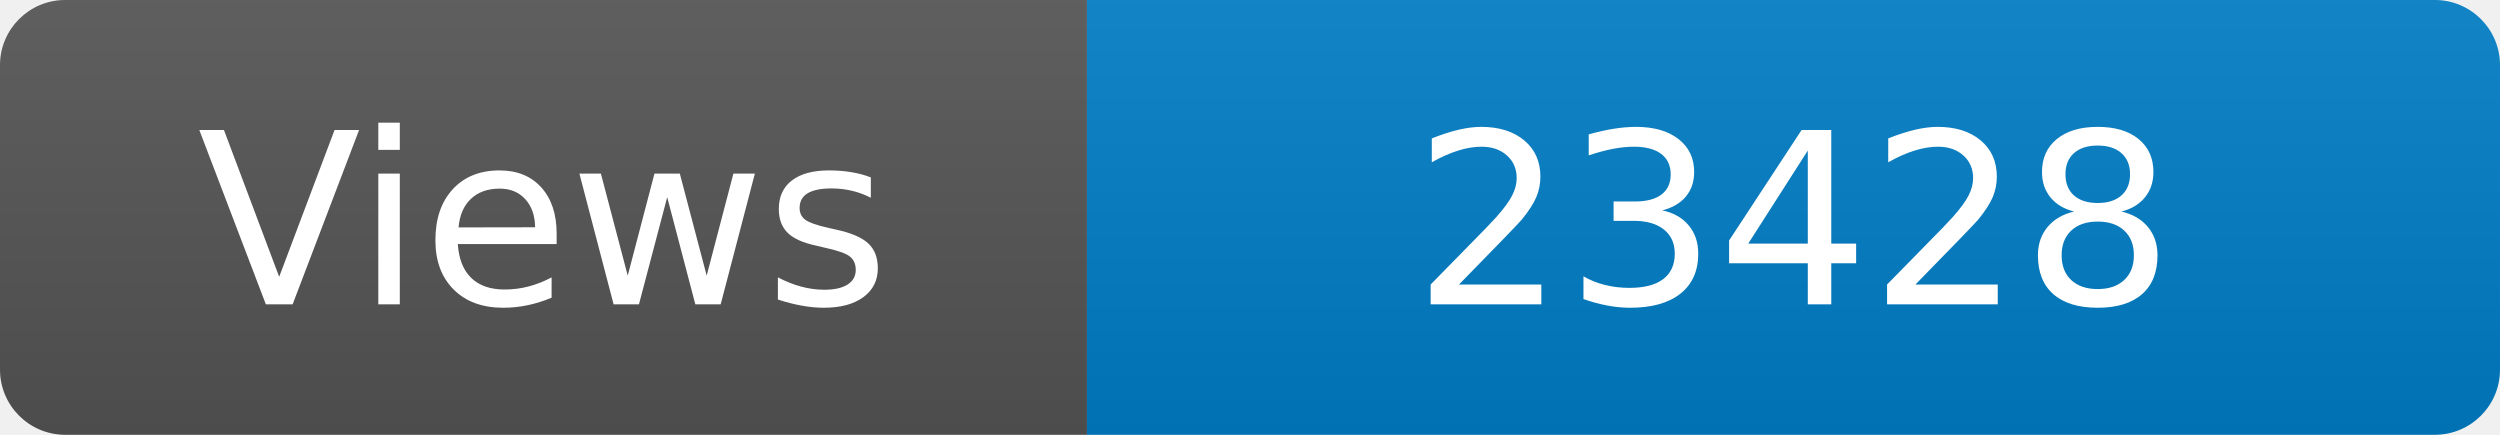
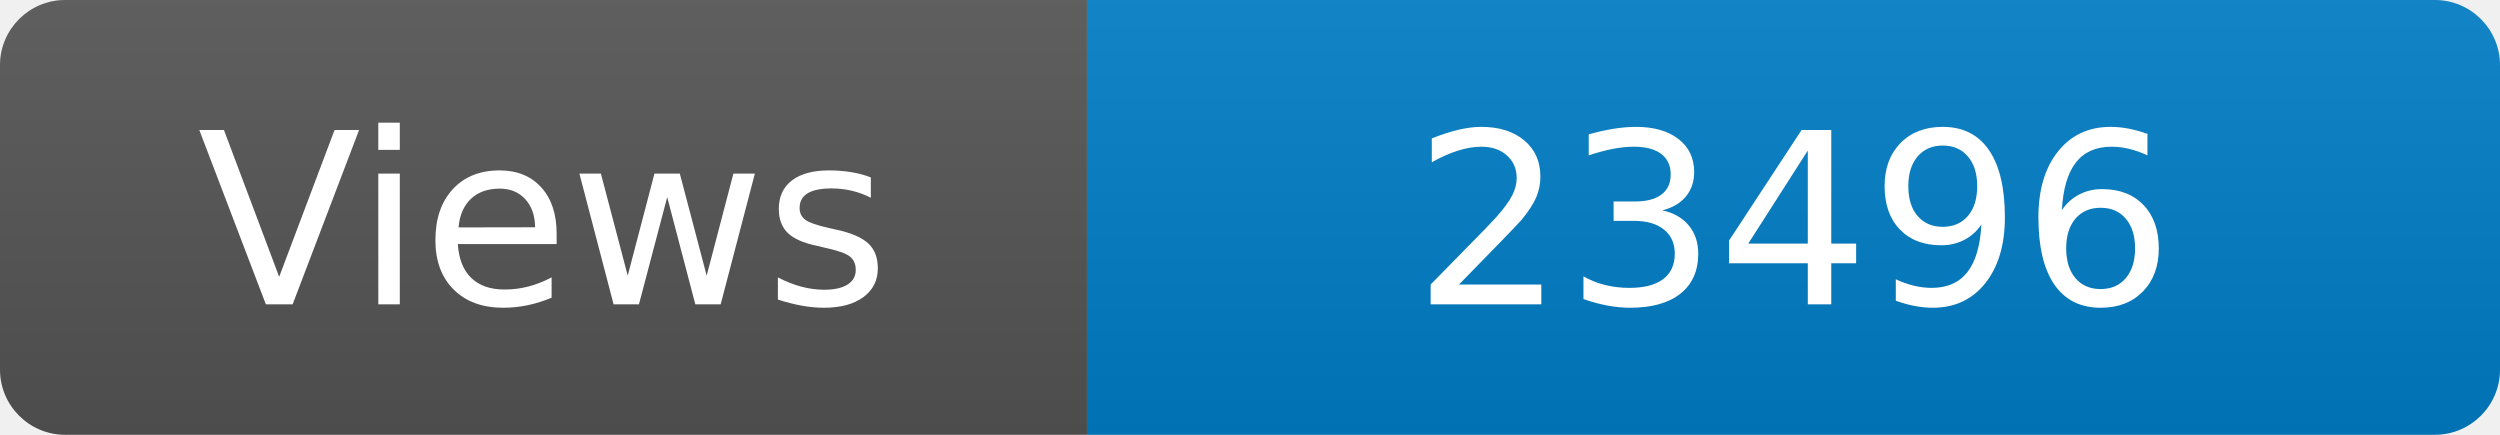
<svg xmlns="http://www.w3.org/2000/svg" width="115" height="20" role="img" aria-label="Maintained?: yes">
  <linearGradient id="s" x2="0" y2="100%">
    <stop offset="0" stop-color="#bbb" stop-opacity=".1" />
    <stop offset="1" stop-opacity=".1" />
  </linearGradient>
  <clipPath id="r">
    <rect width="115" height="20" rx="3" fill="#fff" />
  </clipPath>
  <g clip-path="url(#r)">
    <rect width="50" height="20" fill="#555" />
    <rect x="50" width="160" height="20" fill="#007ec6" />
    <rect width="115" height="20" fill="url(#s)" />
  </g>
  <g fill="#fff" text-anchor="middle" font-family="Verdana,Geneva,DejaVu Sans,sans-serif" font-size="110">
    <text x="250" y="140" transform="scale(.1)" fill="#fff">Views</text>
-     <text x="825" y="140" transform="scale(.1)" fill="#fff">23428</text>
+     <text x="825" y="140" transform="scale(.1)" fill="#fff">23496</text>
  </g>
</svg>
